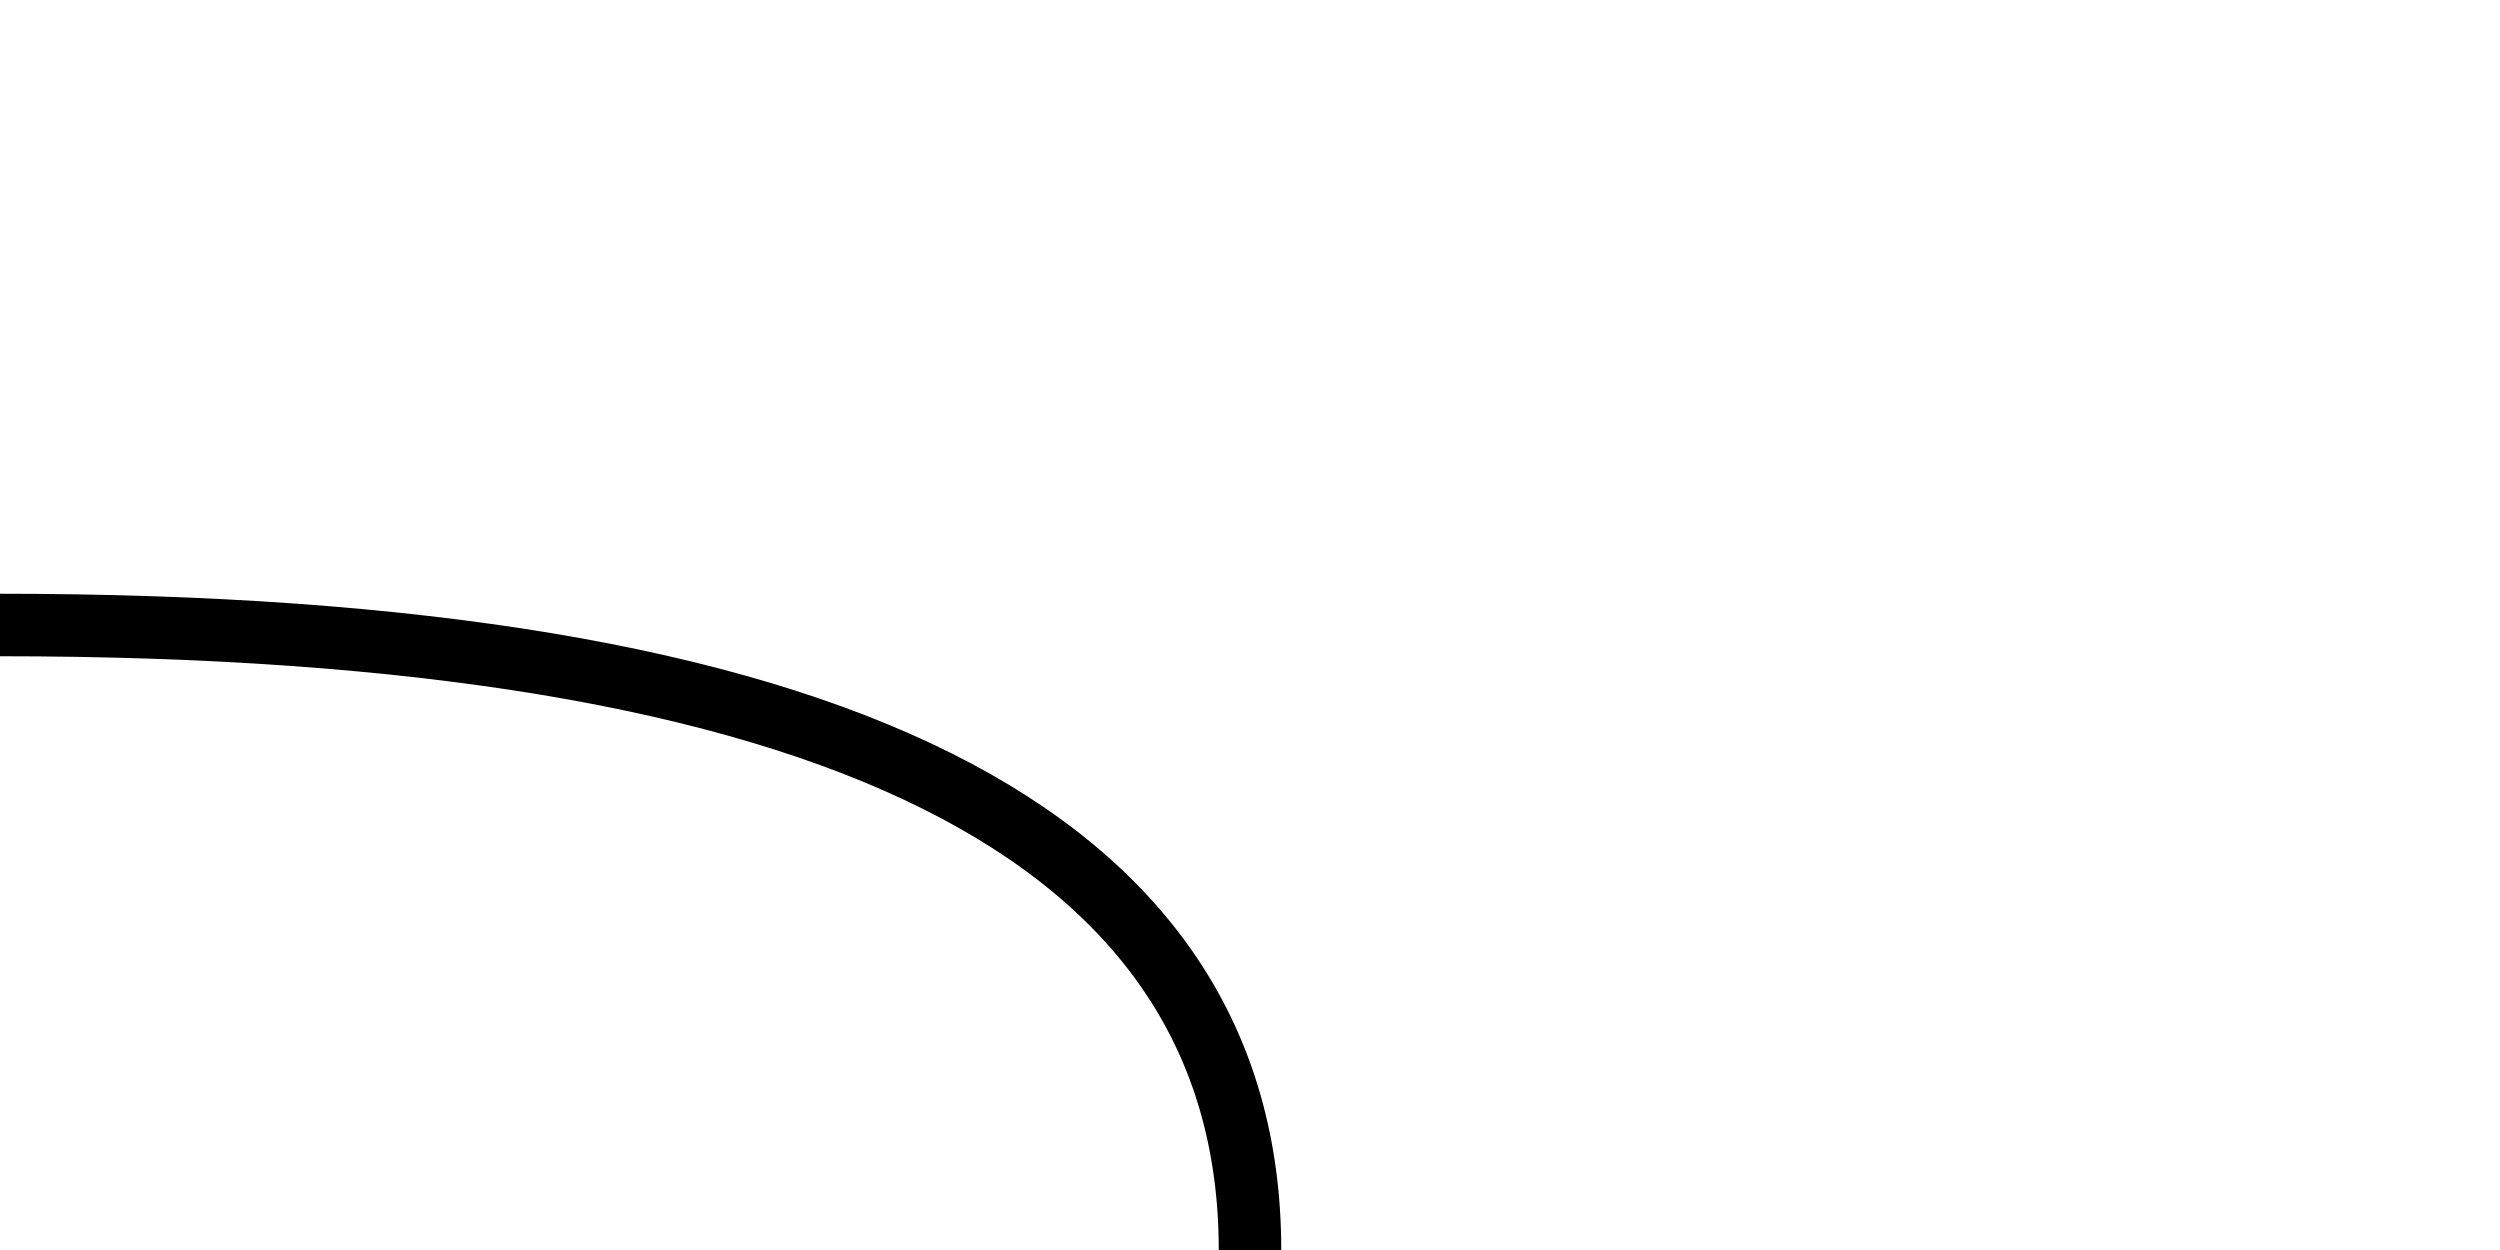
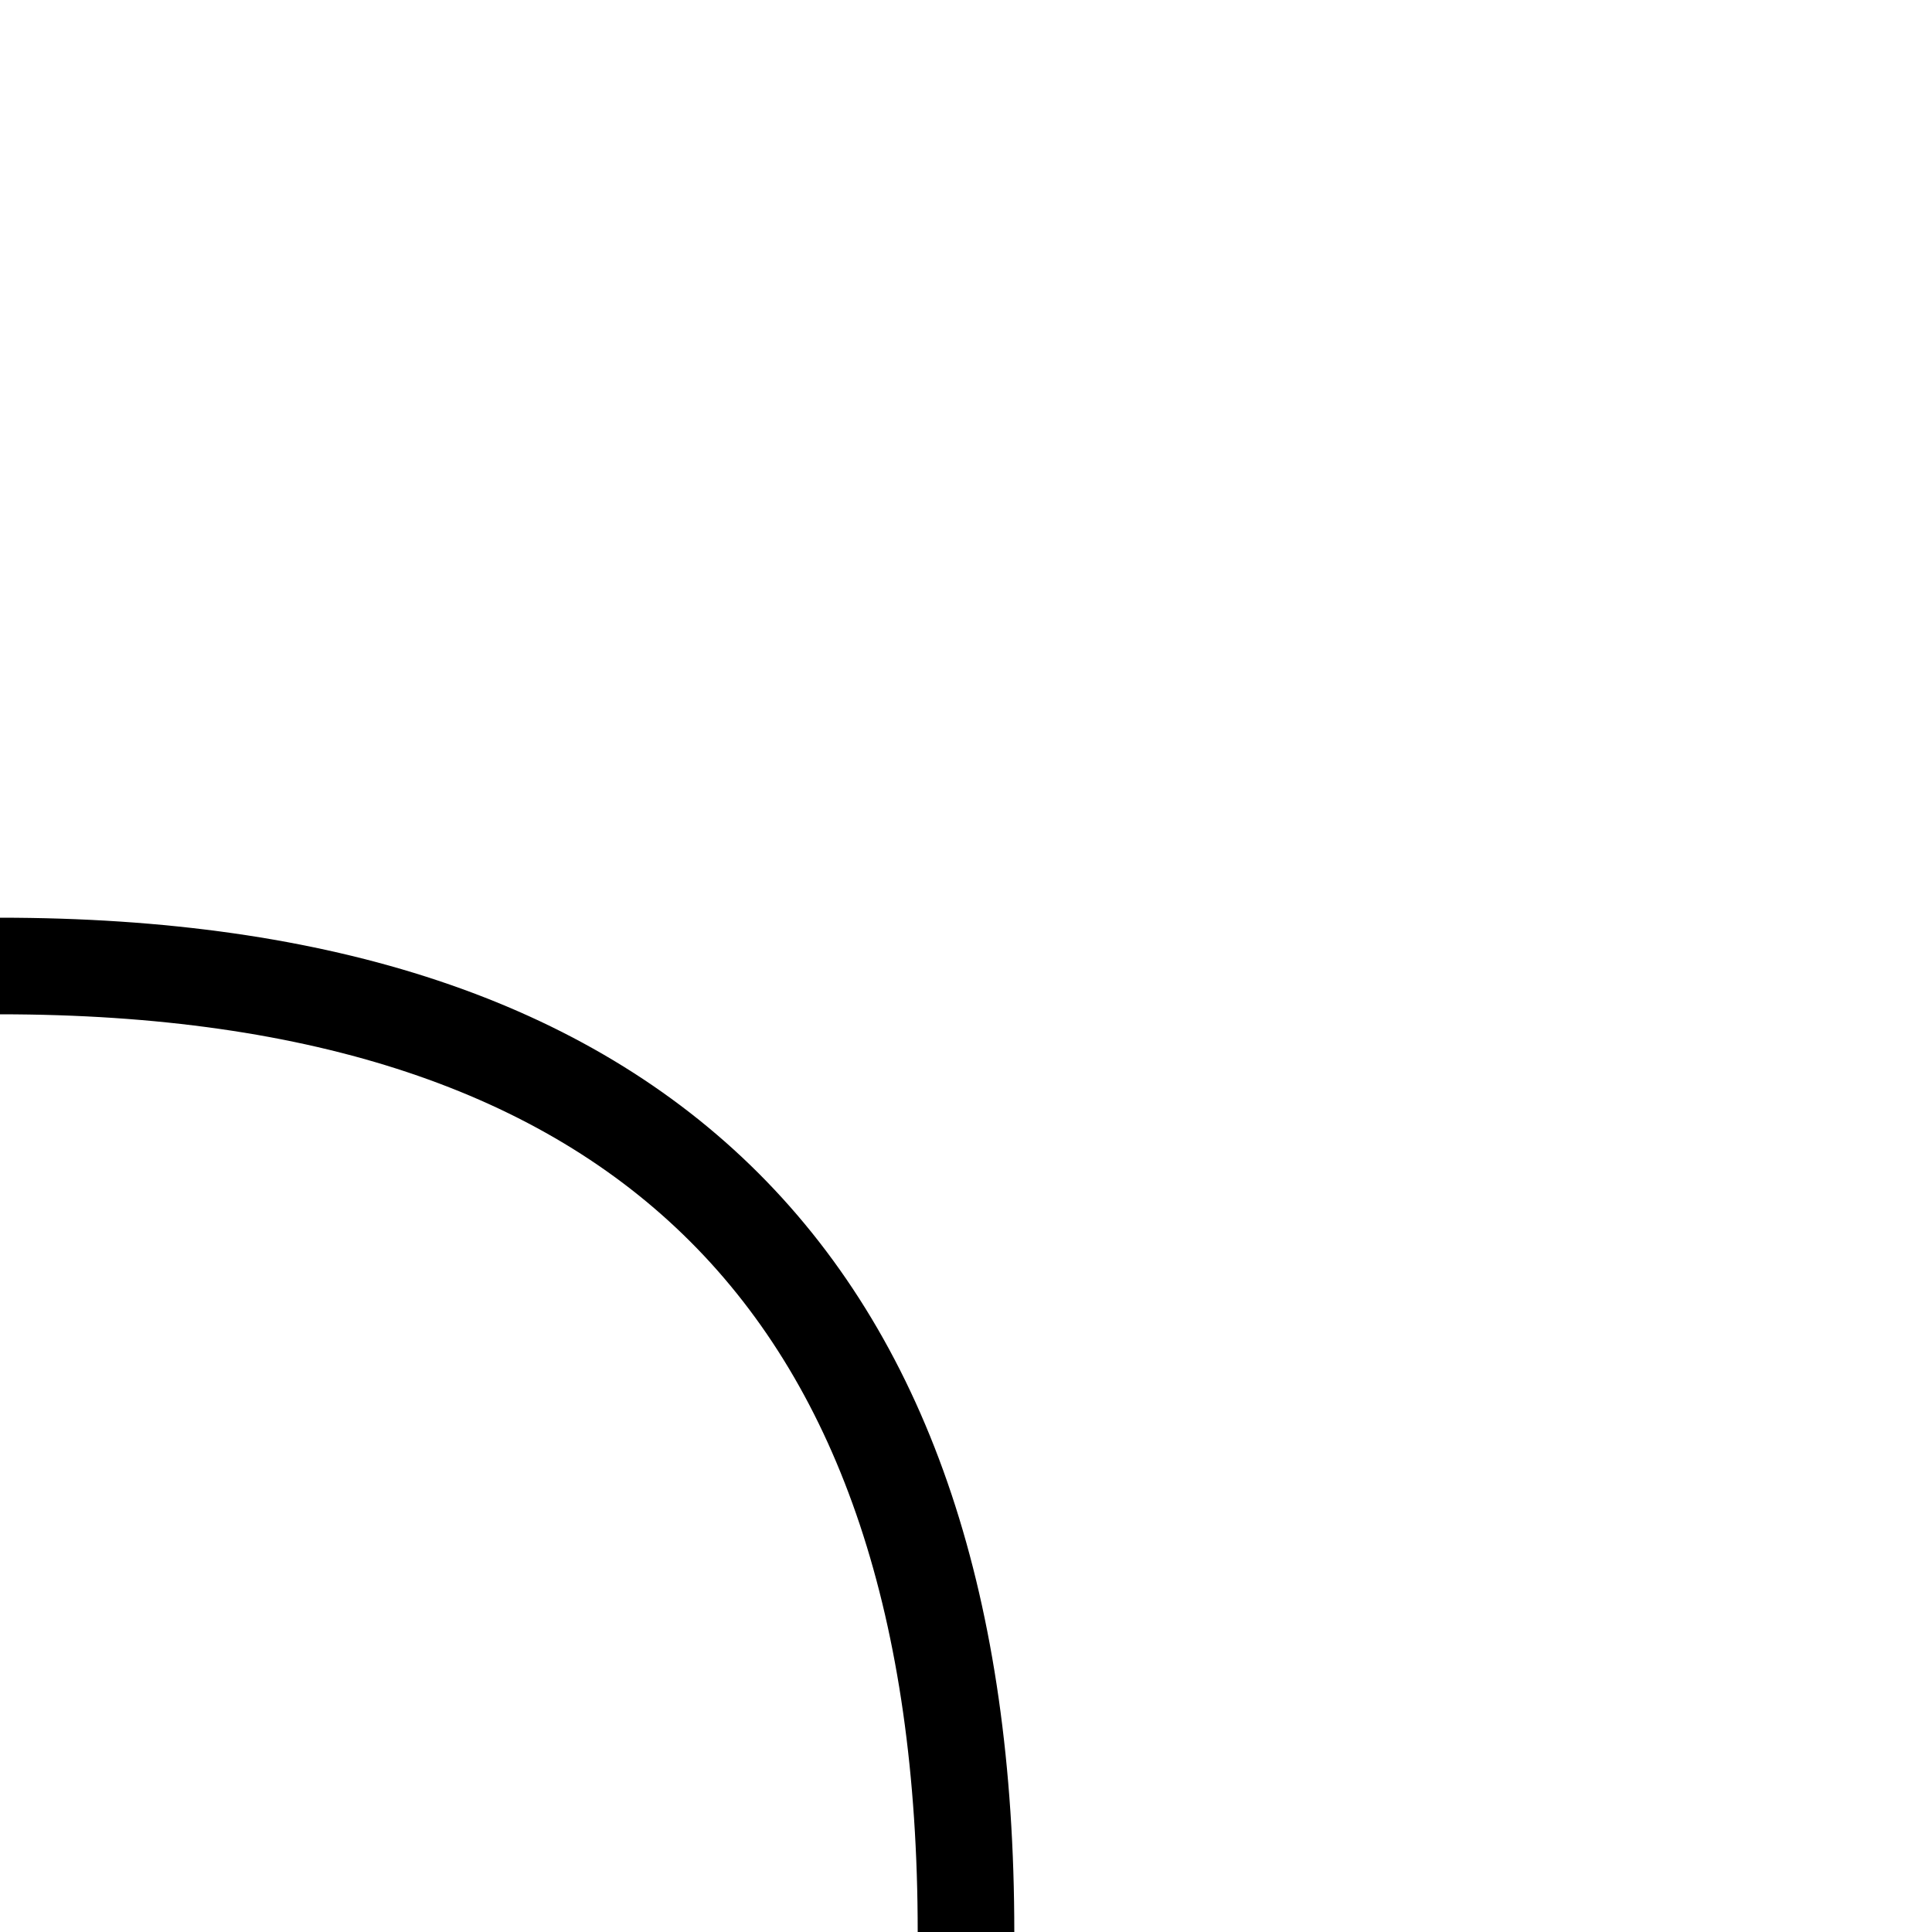
- <svg xmlns="http://www.w3.org/2000/svg" width="200" height="100">
-   <path d="M 0,50 Q 100,50 100,100" fill="none" stroke-width="5" stroke="black" />
+ <svg xmlns="http://www.w3.org/2000/svg" width="100" height="100">
+   <path d="M 0,50 Q 50,50 50,100" fill="none" stroke-width="5" stroke="black" />
</svg>
